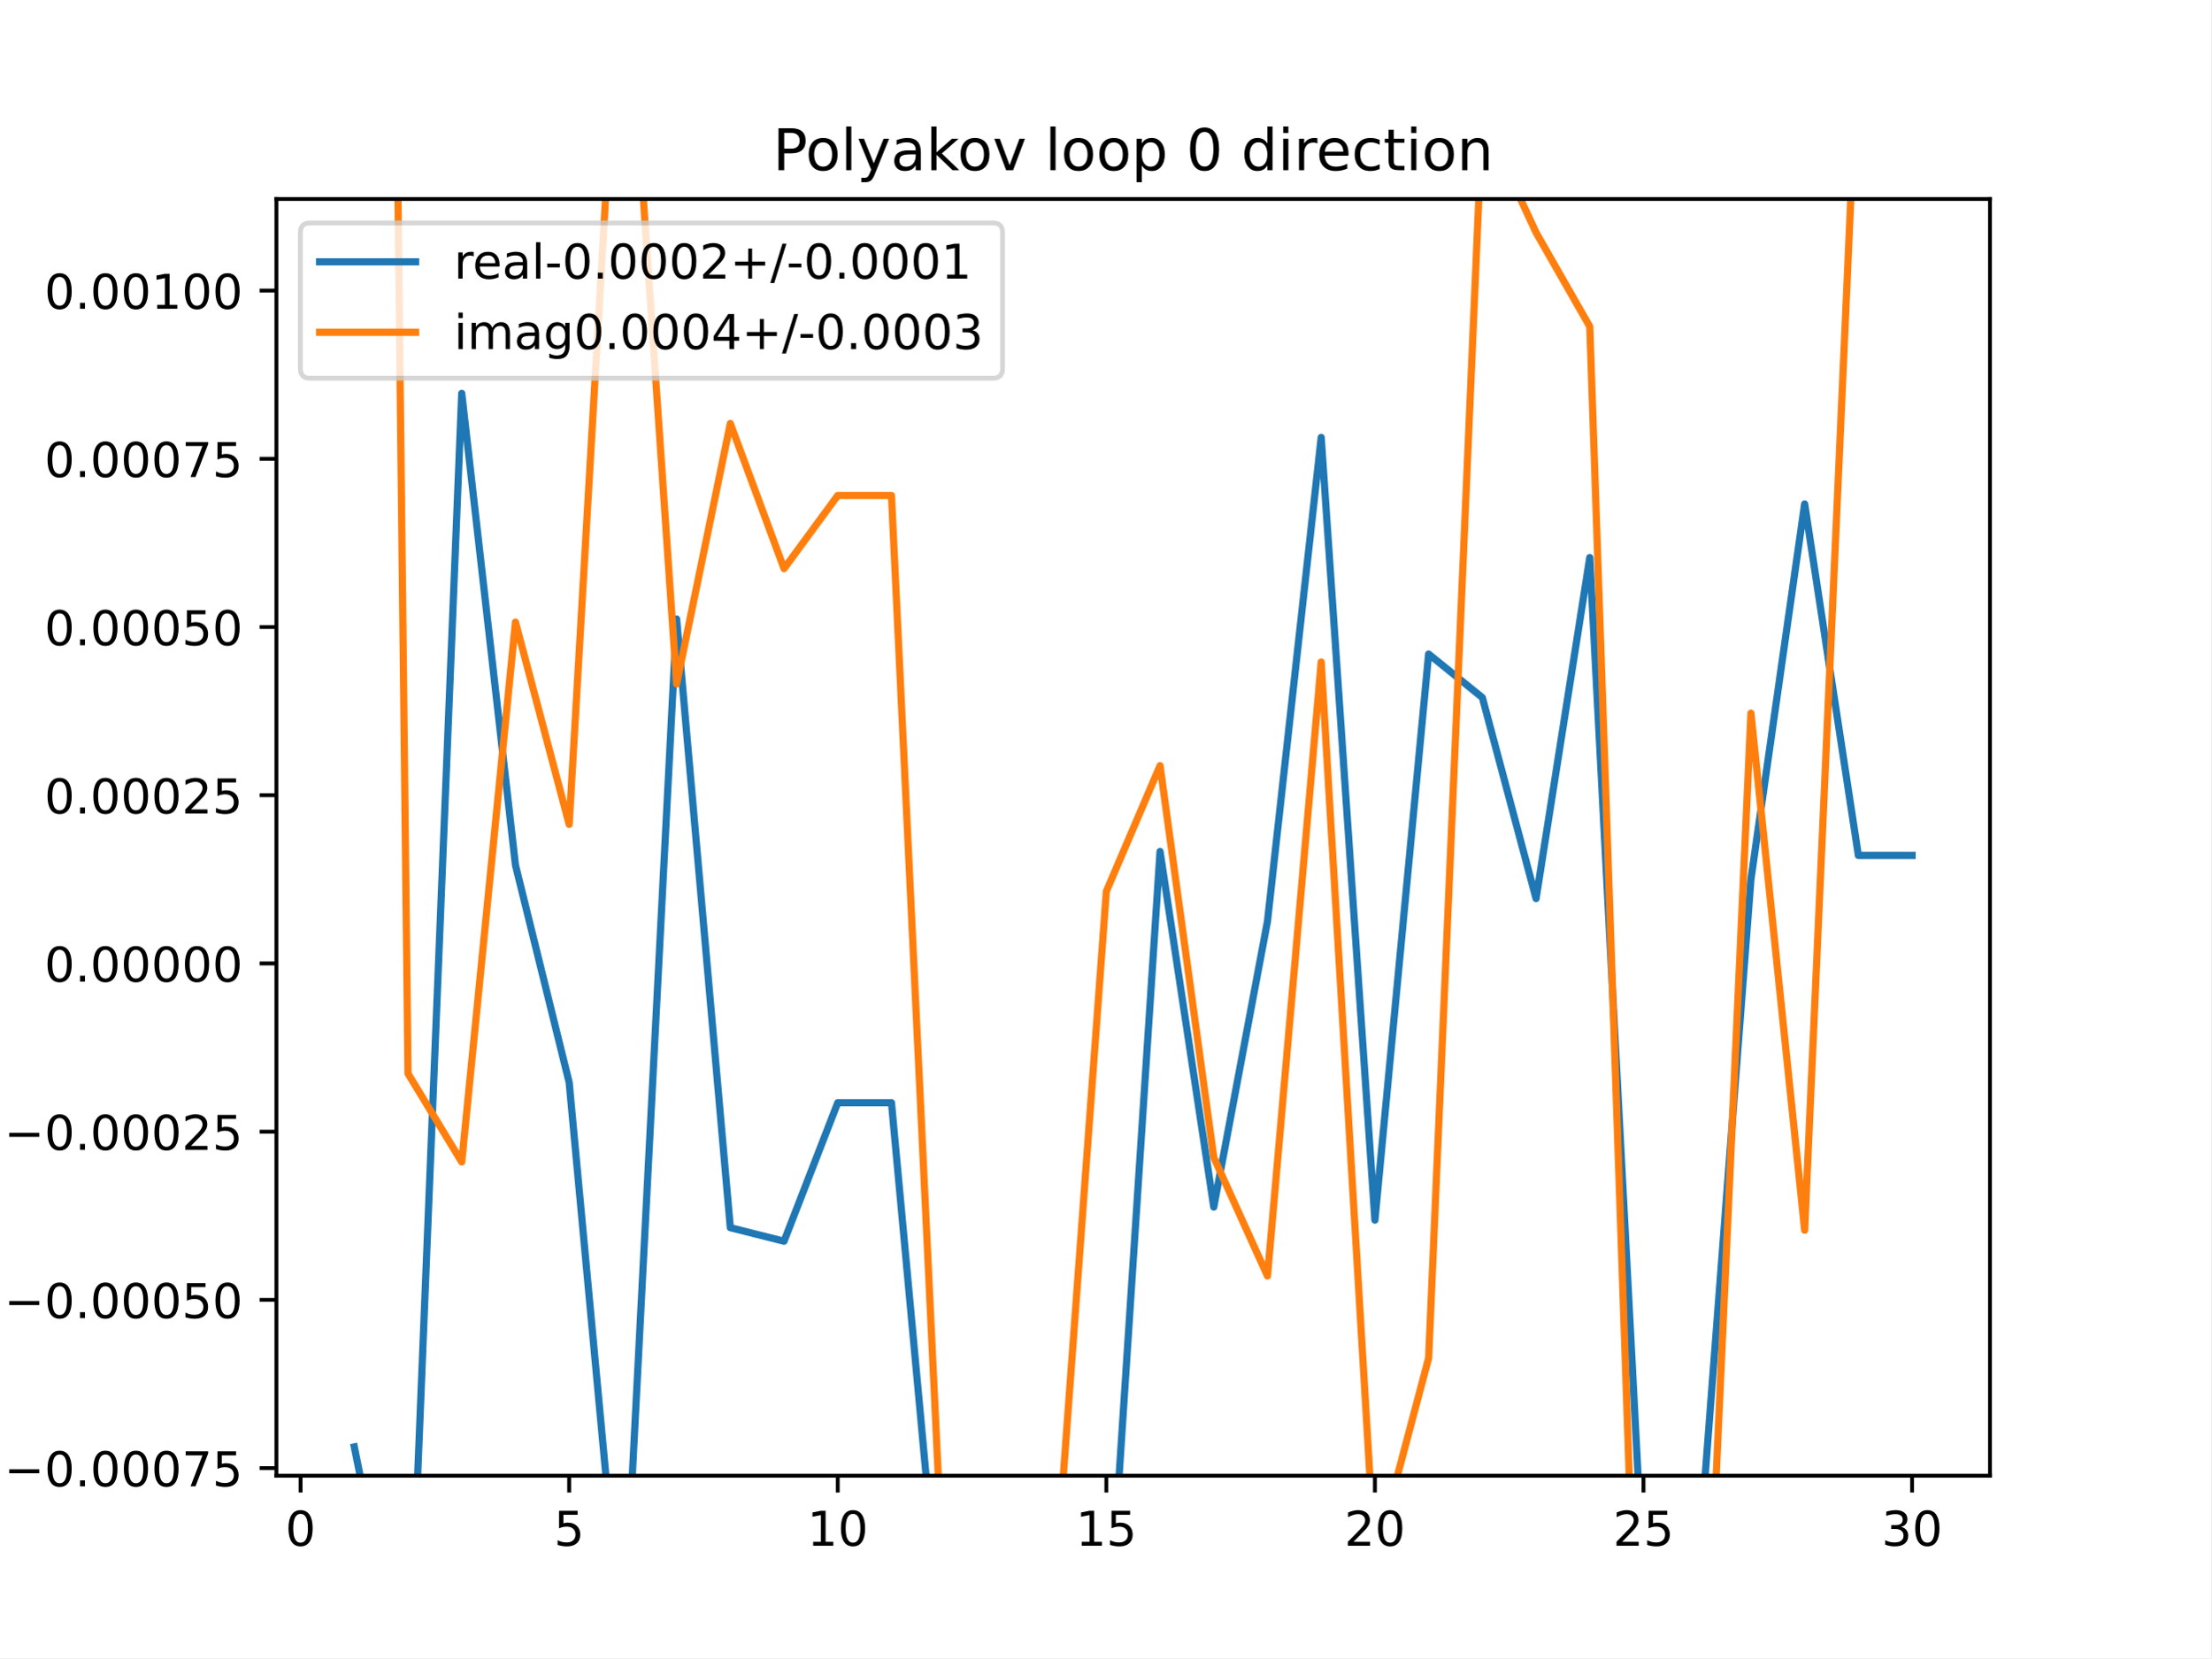
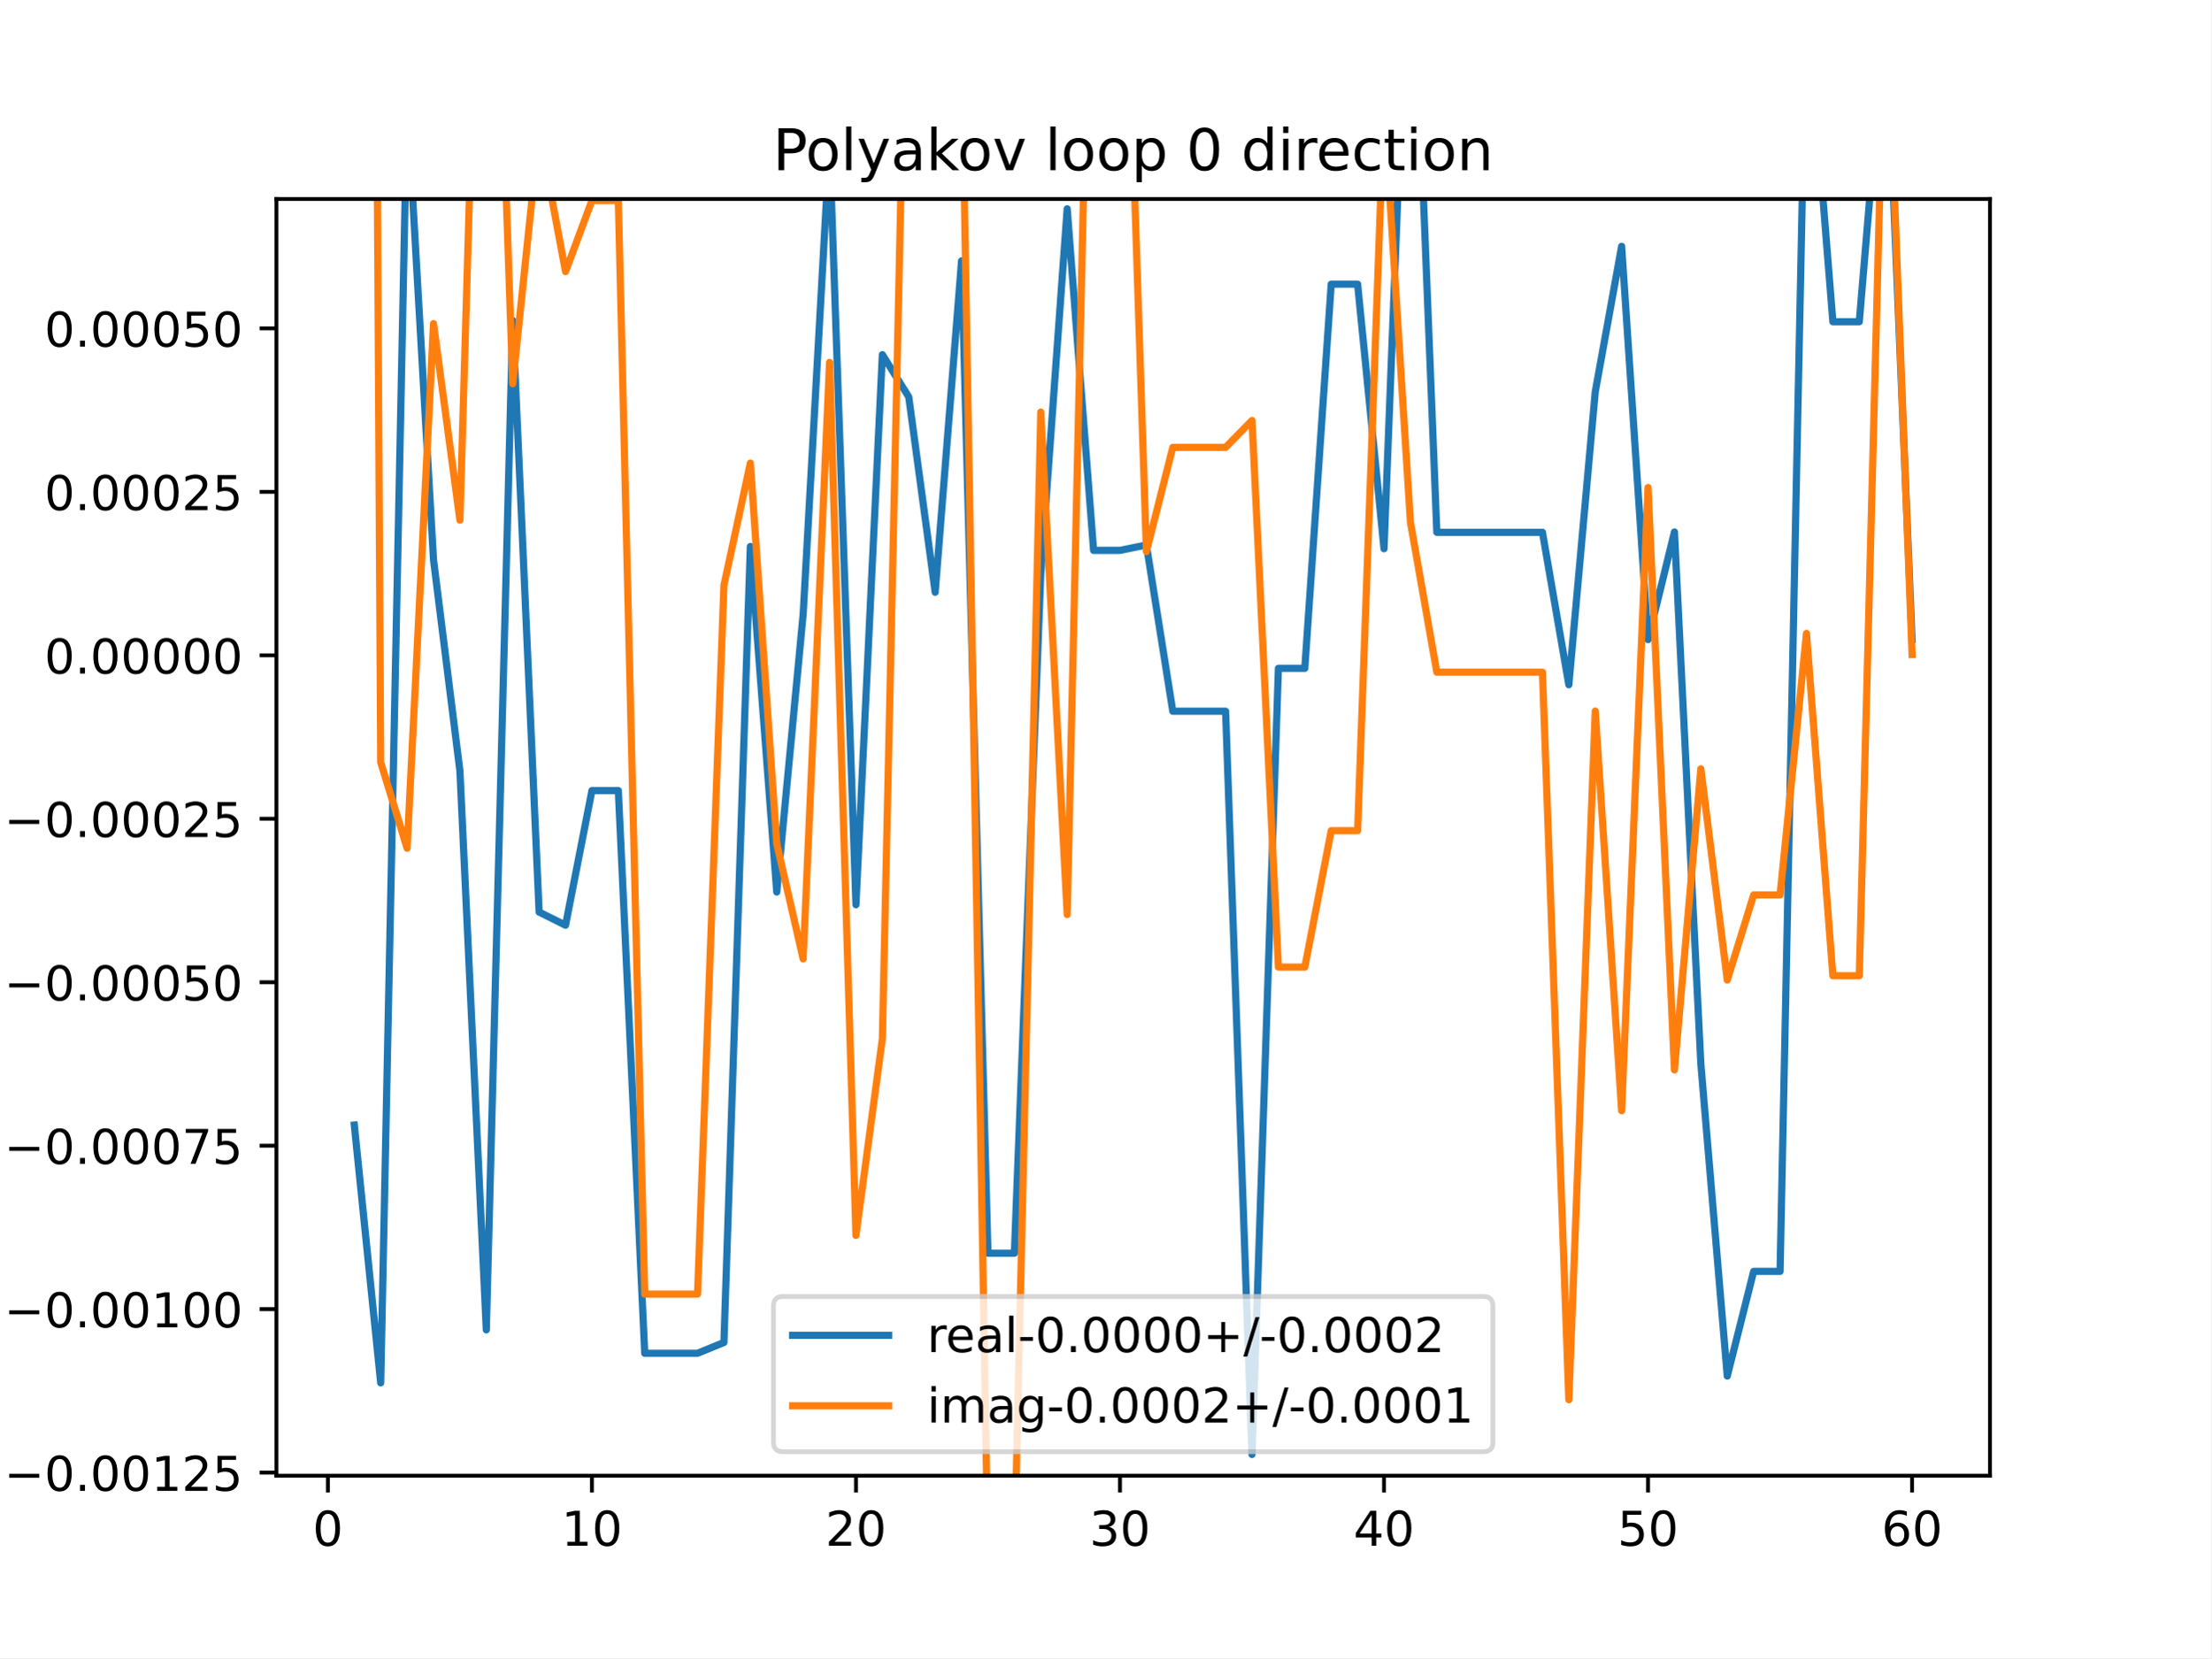
<svg xmlns="http://www.w3.org/2000/svg" xmlns:xlink="http://www.w3.org/1999/xlink" height="345.6pt" version="1.1" viewBox="0 0 460.8 345.6" width="460.8pt">
  <defs>
    <style type="text/css">
*{stroke-linecap:butt;stroke-linejoin:round;}
  </style>
  </defs>
  <g id="figure_1">
    <g id="patch_1">
      <path d="M 0 345.6  L 460.8 345.6  L 460.8 0  L 0 0  z " style="fill:#ffffff;" />
    </g>
    <g id="axes_1">
      <g id="patch_2">
        <path d="M 57.6 307.584  L 414.72 307.584  L 414.72 41.472  L 57.6 41.472  z " style="fill:#ffffff;" />
      </g>
      <g id="matplotlib.axis_1">
        <g id="xtick_1">
          <g id="line2d_1">
            <defs>
-               <path d="M 0 0  L 0 3.5  " id="m470c075eac" style="stroke:#000000;stroke-width:0.8;" />
-             </defs>
-             <g>
-               <use style="stroke:#000000;stroke-width:0.8;" x="62.638" xlink:href="#m470c075eac" y="307.584" />
+               <path d="M 0 0  L 0 3.5  " id="m2dc0224295" style="stroke:#000000;stroke-width:0.8;" />
+             </defs>
+             <g>
+               <use style="stroke:#000000;stroke-width:0.8;" x="68.33" xlink:href="#m2dc0224295" y="307.584" />
            </g>
          </g>
          <g id="text_1">
            <defs>
              <path d="M 31.781 66.406  Q 24.172 66.406 20.328 58.906  Q 16.5 51.422 16.5 36.375  Q 16.5 21.391 20.328 13.891  Q 24.172 6.391 31.781 6.391  Q 39.453 6.391 43.281 13.891  Q 47.125 21.391 47.125 36.375  Q 47.125 51.422 43.281 58.906  Q 39.453 66.406 31.781 66.406  z M 31.781 74.219  Q 44.047 74.219 50.516 64.516  Q 56.984 54.828 56.984 36.375  Q 56.984 17.969 50.516 8.266  Q 44.047 -1.422 31.781 -1.422  Q 19.531 -1.422 13.062 8.266  Q 6.594 17.969 6.594 36.375  Q 6.594 54.828 13.062 64.516  Q 19.531 74.219 31.781 74.219  z " id="DejaVuSans-48" />
            </defs>
-             <g transform="translate(59.45649 322.1824)scale(0.1 -0.1)">
+             <g transform="translate(65.14886 322.1824)scale(0.1 -0.1)">
              <use xlink:href="#DejaVuSans-48" />
            </g>
          </g>
        </g>
        <g id="xtick_2">
          <g id="line2d_2">
            <g>
-               <use style="stroke:#000000;stroke-width:0.8;" x="118.613" xlink:href="#m470c075eac" y="307.584" />
+               <use style="stroke:#000000;stroke-width:0.8;" x="123.356" xlink:href="#m2dc0224295" y="307.584" />
            </g>
          </g>
          <g id="text_2">
            <defs>
-               <path d="M 10.797 72.906  L 49.516 72.906  L 49.516 64.594  L 19.828 64.594  L 19.828 46.734  Q 21.969 47.469 24.109 47.828  Q 26.266 48.188 28.422 48.188  Q 40.625 48.188 47.75 41.5  Q 54.891 34.812 54.891 23.391  Q 54.891 11.625 47.562 5.094  Q 40.234 -1.422 26.906 -1.422  Q 22.312 -1.422 17.547 -0.641  Q 12.797 0.141 7.719 1.703  L 7.719 11.625  Q 12.109 9.234 16.797 8.062  Q 21.484 6.891 26.703 6.891  Q 35.156 6.891 40.078 11.328  Q 45.016 15.766 45.016 23.391  Q 45.016 31 40.078 35.438  Q 35.156 39.891 26.703 39.891  Q 22.75 39.891 18.812 39.016  Q 14.891 38.141 10.797 36.281  z " id="DejaVuSans-53" />
-             </defs>
-             <g transform="translate(115.4314 322.1824)scale(0.1 -0.1)">
-               <use xlink:href="#DejaVuSans-53" />
+               <path d="M 12.406 8.297  L 28.516 8.297  L 28.516 63.922  L 10.984 60.406  L 10.984 69.391  L 28.422 72.906  L 38.281 72.906  L 38.281 8.297  L 54.391 8.297  L 54.391 0  L 12.406 0  z " id="DejaVuSans-49" />
+             </defs>
+             <g transform="translate(116.9938 322.1824)scale(0.1 -0.1)">
+               <use xlink:href="#DejaVuSans-49" />
+               <use x="63.623" xlink:href="#DejaVuSans-48" />
            </g>
          </g>
        </g>
        <g id="xtick_3">
          <g id="line2d_3">
            <g>
-               <use style="stroke:#000000;stroke-width:0.8;" x="174.588" xlink:href="#m470c075eac" y="307.584" />
+               <use style="stroke:#000000;stroke-width:0.8;" x="178.382" xlink:href="#m2dc0224295" y="307.584" />
            </g>
          </g>
          <g id="text_3">
            <defs>
-               <path d="M 12.406 8.297  L 28.516 8.297  L 28.516 63.922  L 10.984 60.406  L 10.984 69.391  L 28.422 72.906  L 38.281 72.906  L 38.281 8.297  L 54.391 8.297  L 54.391 0  L 12.406 0  z " id="DejaVuSans-49" />
-             </defs>
-             <g transform="translate(168.2251 322.1824)scale(0.1 -0.1)">
-               <use xlink:href="#DejaVuSans-49" />
+               <path d="M 19.188 8.297  L 53.609 8.297  L 53.609 0  L 7.328 0  L 7.328 8.297  Q 12.938 14.109 22.625 23.891  Q 32.328 33.688 34.812 36.531  Q 39.547 41.844 41.422 45.531  Q 43.312 49.219 43.312 52.781  Q 43.312 58.594 39.234 62.25  Q 35.156 65.922 28.609 65.922  Q 23.969 65.922 18.812 64.312  Q 13.672 62.703 7.812 59.422  L 7.812 69.391  Q 13.766 71.781 18.938 73  Q 24.125 74.219 28.422 74.219  Q 39.75 74.219 46.484 68.547  Q 53.219 62.891 53.219 53.422  Q 53.219 48.922 51.531 44.891  Q 49.859 40.875 45.406 35.406  Q 44.188 33.984 37.641 27.219  Q 31.109 20.453 19.188 8.297  z " id="DejaVuSans-50" />
+             </defs>
+             <g transform="translate(172.02 322.1824)scale(0.1 -0.1)">
+               <use xlink:href="#DejaVuSans-50" />
              <use x="63.623" xlink:href="#DejaVuSans-48" />
            </g>
          </g>
        </g>
        <g id="xtick_4">
          <g id="line2d_4">
            <g>
-               <use style="stroke:#000000;stroke-width:0.8;" x="230.563" xlink:href="#m470c075eac" y="307.584" />
+               <use style="stroke:#000000;stroke-width:0.8;" x="233.409" xlink:href="#m2dc0224295" y="307.584" />
            </g>
          </g>
          <g id="text_4">
-             <g transform="translate(224.2 322.1824)scale(0.1 -0.1)">
-               <use xlink:href="#DejaVuSans-49" />
-               <use x="63.623" xlink:href="#DejaVuSans-53" />
+             <defs>
+               <path d="M 40.578 39.312  Q 47.656 37.797 51.625 33  Q 55.609 28.219 55.609 21.188  Q 55.609 10.406 48.188 4.484  Q 40.766 -1.422 27.094 -1.422  Q 22.516 -1.422 17.656 -0.516  Q 12.797 0.391 7.625 2.203  L 7.625 11.719  Q 11.719 9.328 16.594 8.109  Q 21.484 6.891 26.812 6.891  Q 36.078 6.891 40.938 10.547  Q 45.797 14.203 45.797 21.188  Q 45.797 27.641 41.281 31.266  Q 36.766 34.906 28.719 34.906  L 20.219 34.906  L 20.219 43.016  L 29.109 43.016  Q 36.375 43.016 40.234 45.922  Q 44.094 48.828 44.094 54.297  Q 44.094 59.906 40.109 62.906  Q 36.141 65.922 28.719 65.922  Q 24.656 65.922 20.016 65.031  Q 15.375 64.156 9.812 62.312  L 9.812 71.094  Q 15.438 72.656 20.344 73.438  Q 25.25 74.219 29.594 74.219  Q 40.828 74.219 47.359 69.109  Q 53.906 64.016 53.906 55.328  Q 53.906 49.266 50.438 45.094  Q 46.969 40.922 40.578 39.312  z " id="DejaVuSans-51" />
+             </defs>
+             <g transform="translate(227.0462 322.1824)scale(0.1 -0.1)">
+               <use xlink:href="#DejaVuSans-51" />
+               <use x="63.623" xlink:href="#DejaVuSans-48" />
            </g>
          </g>
        </g>
        <g id="xtick_5">
          <g id="line2d_5">
            <g>
-               <use style="stroke:#000000;stroke-width:0.8;" x="286.537" xlink:href="#m470c075eac" y="307.584" />
+               <use style="stroke:#000000;stroke-width:0.8;" x="288.435" xlink:href="#m2dc0224295" y="307.584" />
            </g>
          </g>
          <g id="text_5">
            <defs>
-               <path d="M 19.188 8.297  L 53.609 8.297  L 53.609 0  L 7.328 0  L 7.328 8.297  Q 12.938 14.109 22.625 23.891  Q 32.328 33.688 34.812 36.531  Q 39.547 41.844 41.422 45.531  Q 43.312 49.219 43.312 52.781  Q 43.312 58.594 39.234 62.25  Q 35.156 65.922 28.609 65.922  Q 23.969 65.922 18.812 64.312  Q 13.672 62.703 7.812 59.422  L 7.812 69.391  Q 13.766 71.781 18.938 73  Q 24.125 74.219 28.422 74.219  Q 39.75 74.219 46.484 68.547  Q 53.219 62.891 53.219 53.422  Q 53.219 48.922 51.531 44.891  Q 49.859 40.875 45.406 35.406  Q 44.188 33.984 37.641 27.219  Q 31.109 20.453 19.188 8.297  z " id="DejaVuSans-50" />
-             </defs>
-             <g transform="translate(280.1749 322.1824)scale(0.1 -0.1)">
-               <use xlink:href="#DejaVuSans-50" />
+               <path d="M 37.797 64.312  L 12.891 25.391  L 37.797 25.391  z M 35.203 72.906  L 47.609 72.906  L 47.609 25.391  L 58.016 25.391  L 58.016 17.188  L 47.609 17.188  L 47.609 0  L 37.797 0  L 37.797 17.188  L 4.891 17.188  L 4.891 26.703  z " id="DejaVuSans-52" />
+             </defs>
+             <g transform="translate(282.0724 322.1824)scale(0.1 -0.1)">
+               <use xlink:href="#DejaVuSans-52" />
              <use x="63.623" xlink:href="#DejaVuSans-48" />
            </g>
          </g>
        </g>
        <g id="xtick_6">
          <g id="line2d_6">
            <g>
-               <use style="stroke:#000000;stroke-width:0.8;" x="342.512" xlink:href="#m470c075eac" y="307.584" />
+               <use style="stroke:#000000;stroke-width:0.8;" x="343.461" xlink:href="#m2dc0224295" y="307.584" />
            </g>
          </g>
          <g id="text_6">
-             <g transform="translate(336.1499 322.1824)scale(0.1 -0.1)">
-               <use xlink:href="#DejaVuSans-50" />
-               <use x="63.623" xlink:href="#DejaVuSans-53" />
+             <defs>
+               <path d="M 10.797 72.906  L 49.516 72.906  L 49.516 64.594  L 19.828 64.594  L 19.828 46.734  Q 21.969 47.469 24.109 47.828  Q 26.266 48.188 28.422 48.188  Q 40.625 48.188 47.75 41.5  Q 54.891 34.812 54.891 23.391  Q 54.891 11.625 47.562 5.094  Q 40.234 -1.422 26.906 -1.422  Q 22.312 -1.422 17.547 -0.641  Q 12.797 0.141 7.719 1.703  L 7.719 11.625  Q 12.109 9.234 16.797 8.062  Q 21.484 6.891 26.703 6.891  Q 35.156 6.891 40.078 11.328  Q 45.016 15.766 45.016 23.391  Q 45.016 31 40.078 35.438  Q 35.156 39.891 26.703 39.891  Q 22.75 39.891 18.812 39.016  Q 14.891 38.141 10.797 36.281  z " id="DejaVuSans-53" />
+             </defs>
+             <g transform="translate(337.0986 322.1824)scale(0.1 -0.1)">
+               <use xlink:href="#DejaVuSans-53" />
+               <use x="63.623" xlink:href="#DejaVuSans-48" />
            </g>
          </g>
        </g>
        <g id="xtick_7">
          <g id="line2d_7">
            <g>
-               <use style="stroke:#000000;stroke-width:0.8;" x="398.487" xlink:href="#m470c075eac" y="307.584" />
+               <use style="stroke:#000000;stroke-width:0.8;" x="398.487" xlink:href="#m2dc0224295" y="307.584" />
            </g>
          </g>
          <g id="text_7">
            <defs>
-               <path d="M 40.578 39.312  Q 47.656 37.797 51.625 33  Q 55.609 28.219 55.609 21.188  Q 55.609 10.406 48.188 4.484  Q 40.766 -1.422 27.094 -1.422  Q 22.516 -1.422 17.656 -0.516  Q 12.797 0.391 7.625 2.203  L 7.625 11.719  Q 11.719 9.328 16.594 8.109  Q 21.484 6.891 26.812 6.891  Q 36.078 6.891 40.938 10.547  Q 45.797 14.203 45.797 21.188  Q 45.797 27.641 41.281 31.266  Q 36.766 34.906 28.719 34.906  L 20.219 34.906  L 20.219 43.016  L 29.109 43.016  Q 36.375 43.016 40.234 45.922  Q 44.094 48.828 44.094 54.297  Q 44.094 59.906 40.109 62.906  Q 36.141 65.922 28.719 65.922  Q 24.656 65.922 20.016 65.031  Q 15.375 64.156 9.812 62.312  L 9.812 71.094  Q 15.438 72.656 20.344 73.438  Q 25.25 74.219 29.594 74.219  Q 40.828 74.219 47.359 69.109  Q 53.906 64.016 53.906 55.328  Q 53.906 49.266 50.438 45.094  Q 46.969 40.922 40.578 39.312  z " id="DejaVuSans-51" />
+               <path d="M 33.016 40.375  Q 26.375 40.375 22.484 35.828  Q 18.609 31.297 18.609 23.391  Q 18.609 15.531 22.484 10.953  Q 26.375 6.391 33.016 6.391  Q 39.656 6.391 43.531 10.953  Q 47.406 15.531 47.406 23.391  Q 47.406 31.297 43.531 35.828  Q 39.656 40.375 33.016 40.375  z M 52.594 71.297  L 52.594 62.312  Q 48.875 64.062 45.094 64.984  Q 41.312 65.922 37.594 65.922  Q 27.828 65.922 22.672 59.328  Q 17.531 52.734 16.797 39.406  Q 19.672 43.656 24.016 45.922  Q 28.375 48.188 33.594 48.188  Q 44.578 48.188 50.953 41.516  Q 57.328 34.859 57.328 23.391  Q 57.328 12.156 50.688 5.359  Q 44.047 -1.422 33.016 -1.422  Q 20.359 -1.422 13.672 8.266  Q 6.984 17.969 6.984 36.375  Q 6.984 53.656 15.188 63.938  Q 23.391 74.219 37.203 74.219  Q 40.922 74.219 44.703 73.484  Q 48.484 72.75 52.594 71.297  z " id="DejaVuSans-54" />
            </defs>
            <g transform="translate(392.1248 322.1824)scale(0.1 -0.1)">
-               <use xlink:href="#DejaVuSans-51" />
+               <use xlink:href="#DejaVuSans-54" />
              <use x="63.623" xlink:href="#DejaVuSans-48" />
            </g>
          </g>
        </g>
      </g>
      <g id="matplotlib.axis_2">
        <g id="ytick_1">
          <g id="line2d_8">
            <defs>
-               <path d="M 0 0  L -3.5 0  " id="m7d3a387d50" style="stroke:#000000;stroke-width:0.8;" />
-             </defs>
-             <g>
-               <use style="stroke:#000000;stroke-width:0.8;" x="57.6" xlink:href="#m7d3a387d50" y="305.999" />
+               <path d="M 0 0  L -3.5 0  " id="m55932ef07a" style="stroke:#000000;stroke-width:0.8;" />
+             </defs>
+             <g>
+               <use style="stroke:#000000;stroke-width:0.8;" x="57.6" xlink:href="#m55932ef07a" y="306.938" />
            </g>
          </g>
          <g id="text_8">
            <defs>
              <path d="M 10.594 35.5  L 73.188 35.5  L 73.188 27.203  L 10.594 27.203  z " id="DejaVuSans-8722" />
              <path d="M 10.688 12.406  L 21 12.406  L 21 0  L 10.688 0  z " id="DejaVuSans-46" />
+             </defs>
+             <g transform="translate(0.867188 310.7376)scale(0.1 -0.1)">
+               <use xlink:href="#DejaVuSans-8722" />
+               <use x="83.789" xlink:href="#DejaVuSans-48" />
+               <use x="147.412" xlink:href="#DejaVuSans-46" />
+               <use x="179.199" xlink:href="#DejaVuSans-48" />
+               <use x="242.822" xlink:href="#DejaVuSans-48" />
+               <use x="306.445" xlink:href="#DejaVuSans-49" />
+               <use x="370.068" xlink:href="#DejaVuSans-50" />
+               <use x="433.691" xlink:href="#DejaVuSans-53" />
+             </g>
+           </g>
+         </g>
+         <g id="ytick_2">
+           <g id="line2d_9">
+             <g>
+               <use style="stroke:#000000;stroke-width:0.8;" x="57.6" xlink:href="#m55932ef07a" y="272.867" />
+             </g>
+           </g>
+           <g id="text_9">
+             <g transform="translate(0.867188 276.6665)scale(0.1 -0.1)">
+               <use xlink:href="#DejaVuSans-8722" />
+               <use x="83.789" xlink:href="#DejaVuSans-48" />
+               <use x="147.412" xlink:href="#DejaVuSans-46" />
+               <use x="179.199" xlink:href="#DejaVuSans-48" />
+               <use x="242.822" xlink:href="#DejaVuSans-48" />
+               <use x="306.445" xlink:href="#DejaVuSans-49" />
+               <use x="370.068" xlink:href="#DejaVuSans-48" />
+               <use x="433.691" xlink:href="#DejaVuSans-48" />
+             </g>
+           </g>
+         </g>
+         <g id="ytick_3">
+           <g id="line2d_10">
+             <g>
+               <use style="stroke:#000000;stroke-width:0.8;" x="57.6" xlink:href="#m55932ef07a" y="238.796" />
+             </g>
+           </g>
+           <g id="text_10">
+             <defs>
              <path d="M 8.203 72.906  L 55.078 72.906  L 55.078 68.703  L 28.609 0  L 18.312 0  L 43.219 64.594  L 8.203 64.594  z " id="DejaVuSans-55" />
            </defs>
-             <g transform="translate(0.867188 309.7984)scale(0.1 -0.1)">
+             <g transform="translate(0.867188 242.5953)scale(0.1 -0.1)">
              <use xlink:href="#DejaVuSans-8722" />
              <use x="83.789" xlink:href="#DejaVuSans-48" />
              <use x="147.412" xlink:href="#DejaVuSans-46" />
              <use x="179.199" xlink:href="#DejaVuSans-48" />
              <use x="242.822" xlink:href="#DejaVuSans-48" />
              <use x="306.445" xlink:href="#DejaVuSans-48" />
              <use x="370.068" xlink:href="#DejaVuSans-55" />
              <use x="433.691" xlink:href="#DejaVuSans-53" />
            </g>
          </g>
        </g>
-         <g id="ytick_2">
-           <g id="line2d_9">
-             <g>
-               <use style="stroke:#000000;stroke-width:0.8;" x="57.6" xlink:href="#m7d3a387d50" y="270.936" />
-             </g>
-           </g>
-           <g id="text_9">
-             <g transform="translate(0.867188 274.7353)scale(0.1 -0.1)">
+         <g id="ytick_4">
+           <g id="line2d_11">
+             <g>
+               <use style="stroke:#000000;stroke-width:0.8;" x="57.6" xlink:href="#m55932ef07a" y="204.725" />
+             </g>
+           </g>
+           <g id="text_11">
+             <g transform="translate(0.867188 208.5242)scale(0.1 -0.1)">
              <use xlink:href="#DejaVuSans-8722" />
              <use x="83.789" xlink:href="#DejaVuSans-48" />
              <use x="147.412" xlink:href="#DejaVuSans-46" />
              <use x="179.199" xlink:href="#DejaVuSans-48" />
              <use x="242.822" xlink:href="#DejaVuSans-48" />
              <use x="306.445" xlink:href="#DejaVuSans-48" />
              <use x="370.068" xlink:href="#DejaVuSans-53" />
              <use x="433.691" xlink:href="#DejaVuSans-48" />
            </g>
          </g>
        </g>
-         <g id="ytick_3">
-           <g id="line2d_10">
-             <g>
-               <use style="stroke:#000000;stroke-width:0.8;" x="57.6" xlink:href="#m7d3a387d50" y="235.873" />
-             </g>
-           </g>
-           <g id="text_10">
-             <g transform="translate(0.867188 239.6723)scale(0.1 -0.1)">
+         <g id="ytick_5">
+           <g id="line2d_12">
+             <g>
+               <use style="stroke:#000000;stroke-width:0.8;" x="57.6" xlink:href="#m55932ef07a" y="170.654" />
+             </g>
+           </g>
+           <g id="text_12">
+             <g transform="translate(0.867188 174.4531)scale(0.1 -0.1)">
              <use xlink:href="#DejaVuSans-8722" />
              <use x="83.789" xlink:href="#DejaVuSans-48" />
              <use x="147.412" xlink:href="#DejaVuSans-46" />
              <use x="179.199" xlink:href="#DejaVuSans-48" />
              <use x="242.822" xlink:href="#DejaVuSans-48" />
              <use x="306.445" xlink:href="#DejaVuSans-48" />
              <use x="370.068" xlink:href="#DejaVuSans-50" />
              <use x="433.691" xlink:href="#DejaVuSans-53" />
            </g>
          </g>
        </g>
-         <g id="ytick_4">
-           <g id="line2d_11">
-             <g>
-               <use style="stroke:#000000;stroke-width:0.8;" x="57.6" xlink:href="#m7d3a387d50" y="200.81" />
-             </g>
-           </g>
-           <g id="text_11">
-             <g transform="translate(9.246875 204.6093)scale(0.1 -0.1)">
+         <g id="ytick_6">
+           <g id="line2d_13">
+             <g>
+               <use style="stroke:#000000;stroke-width:0.8;" x="57.6" xlink:href="#m55932ef07a" y="136.583" />
+             </g>
+           </g>
+           <g id="text_13">
+             <g transform="translate(9.246875 140.3819)scale(0.1 -0.1)">
              <use xlink:href="#DejaVuSans-48" />
              <use x="63.623" xlink:href="#DejaVuSans-46" />
              <use x="95.41" xlink:href="#DejaVuSans-48" />
              <use x="159.033" xlink:href="#DejaVuSans-48" />
              <use x="222.656" xlink:href="#DejaVuSans-48" />
              <use x="286.279" xlink:href="#DejaVuSans-48" />
              <use x="349.902" xlink:href="#DejaVuSans-48" />
            </g>
          </g>
        </g>
-         <g id="ytick_5">
-           <g id="line2d_12">
-             <g>
-               <use style="stroke:#000000;stroke-width:0.8;" x="57.6" xlink:href="#m7d3a387d50" y="165.747" />
-             </g>
-           </g>
-           <g id="text_12">
-             <g transform="translate(9.246875 169.5462)scale(0.1 -0.1)">
+         <g id="ytick_7">
+           <g id="line2d_14">
+             <g>
+               <use style="stroke:#000000;stroke-width:0.8;" x="57.6" xlink:href="#m55932ef07a" y="102.512" />
+             </g>
+           </g>
+           <g id="text_14">
+             <g transform="translate(9.246875 106.3108)scale(0.1 -0.1)">
              <use xlink:href="#DejaVuSans-48" />
              <use x="63.623" xlink:href="#DejaVuSans-46" />
              <use x="95.41" xlink:href="#DejaVuSans-48" />
              <use x="159.033" xlink:href="#DejaVuSans-48" />
              <use x="222.656" xlink:href="#DejaVuSans-48" />
              <use x="286.279" xlink:href="#DejaVuSans-50" />
              <use x="349.902" xlink:href="#DejaVuSans-53" />
            </g>
          </g>
        </g>
-         <g id="ytick_6">
-           <g id="line2d_13">
-             <g>
-               <use style="stroke:#000000;stroke-width:0.8;" x="57.6" xlink:href="#m7d3a387d50" y="130.684" />
-             </g>
-           </g>
-           <g id="text_13">
-             <g transform="translate(9.246875 134.4832)scale(0.1 -0.1)">
+         <g id="ytick_8">
+           <g id="line2d_15">
+             <g>
+               <use style="stroke:#000000;stroke-width:0.8;" x="57.6" xlink:href="#m55932ef07a" y="68.44" />
+             </g>
+           </g>
+           <g id="text_15">
+             <g transform="translate(9.246875 72.23966)scale(0.1 -0.1)">
              <use xlink:href="#DejaVuSans-48" />
              <use x="63.623" xlink:href="#DejaVuSans-46" />
              <use x="95.41" xlink:href="#DejaVuSans-48" />
              <use x="159.033" xlink:href="#DejaVuSans-48" />
              <use x="222.656" xlink:href="#DejaVuSans-48" />
              <use x="286.279" xlink:href="#DejaVuSans-53" />
              <use x="349.902" xlink:href="#DejaVuSans-48" />
            </g>
          </g>
        </g>
-         <g id="ytick_7">
-           <g id="line2d_14">
-             <g>
-               <use style="stroke:#000000;stroke-width:0.8;" x="57.6" xlink:href="#m7d3a387d50" y="95.621" />
-             </g>
-           </g>
-           <g id="text_14">
-             <g transform="translate(9.246875 99.42014)scale(0.1 -0.1)">
-               <use xlink:href="#DejaVuSans-48" />
-               <use x="63.623" xlink:href="#DejaVuSans-46" />
-               <use x="95.41" xlink:href="#DejaVuSans-48" />
-               <use x="159.033" xlink:href="#DejaVuSans-48" />
-               <use x="222.656" xlink:href="#DejaVuSans-48" />
-               <use x="286.279" xlink:href="#DejaVuSans-55" />
-               <use x="349.902" xlink:href="#DejaVuSans-53" />
-             </g>
-           </g>
-         </g>
-         <g id="ytick_8">
-           <g id="line2d_15">
-             <g>
-               <use style="stroke:#000000;stroke-width:0.8;" x="57.6" xlink:href="#m7d3a387d50" y="60.558" />
-             </g>
-           </g>
-           <g id="text_15">
-             <g transform="translate(9.246875 64.3571)scale(0.1 -0.1)">
-               <use xlink:href="#DejaVuSans-48" />
-               <use x="63.623" xlink:href="#DejaVuSans-46" />
-               <use x="95.41" xlink:href="#DejaVuSans-48" />
-               <use x="159.033" xlink:href="#DejaVuSans-48" />
-               <use x="222.656" xlink:href="#DejaVuSans-49" />
-               <use x="286.279" xlink:href="#DejaVuSans-48" />
-               <use x="349.902" xlink:href="#DejaVuSans-48" />
-             </g>
-           </g>
-         </g>
      </g>
      <g id="line2d_16">
-         <path clip-path="url(#p13f65a22e8)" d="M 73.833 301.579  L 82.947 346.6  M 85.446 346.6  L 96.223 81.986  L 107.418 180.311  L 118.613 225.622  L 129.808 345.507  L 141.003 129.012  L 152.198 255.888  L 163.393 258.71  L 174.588 229.835  L 185.783 229.835  L 196.613 346.6  M 230.668 346.6  L 241.757 177.473  L 252.952 251.588  L 264.147 192.017  L 275.342 91.167  L 286.537 254.317  L 297.732 136.322  L 308.927 145.396  L 320.122 187.289  L 331.317 116.199  L 342.512 329.07  L 353.707 329.07  L 364.902 183.3  L 376.097 105.038  L 387.292 178.305  L 398.487 178.305  " style="fill:none;stroke:#1f77b4;stroke-linecap:square;stroke-width:1.5;" />
+         <path clip-path="url(#pe2660aac0c)" d="M 73.833 234.501  L 79.335 288.237  L 84.838 21.12  L 90.341 116.664  L 95.843 160.693  L 101.346 277.187  L 106.848 66.815  L 112.351 190.103  L 117.854 192.845  L 123.356 164.786  L 128.859 164.786  L 134.362 282.068  L 139.864 282.068  L 145.367 282.068  L 150.869 279.812  L 156.372 113.906  L 161.875 185.924  L 167.377 128.039  L 172.88 30.042  L 178.382 188.576  L 183.885 73.919  L 189.388 82.736  L 194.89 123.444  L 200.393 54.366  L 205.896 261.214  L 211.398 261.214  L 216.901 119.568  L 222.403 43.52  L 227.906 114.714  L 233.409 114.714  L 238.911 113.591  L 244.414 148.245  L 249.917 148.245  L 255.419 148.245  L 260.922 303.158  L 266.424 139.299  L 271.927 139.299  L 277.43 59.23  L 282.932 59.23  L 288.435 114.373  L 292.944 -1  M 294.956 -1  L 299.44 110.943  L 304.943 110.943  L 310.445 110.943  L 315.948 110.943  L 321.451 110.943  L 326.953 142.721  L 332.456 81.675  L 337.958 51.342  L 343.461 133.314  L 348.964 110.874  L 354.466 221.768  L 359.969 286.817  L 365.472 264.994  L 370.974 264.994  L 376.472 -1  M 376.497 -1  L 381.979 67.053  L 387.482 67.053  L 392.985 1.961  L 398.487 133.265  " style="fill:none;stroke:#1f77b4;stroke-linecap:square;stroke-width:1.5;" />
      </g>
      <g id="line2d_17">
-         <path clip-path="url(#p13f65a22e8)" d="M 82.46 -1  L 85.028 223.765  L 96.223 242.193  L 107.418 129.668  L 118.613 171.828  L 128.653 -1  M 131.169 -1  L 141.003 142.556  L 152.198 88.266  L 163.393 118.518  L 174.588 103.263  L 185.783 103.263  L 196.978 337.836  L 208.173 337.836  L 219.368 337.836  L 230.563 185.784  L 241.757 159.582  L 252.952 241.224  L 264.147 265.95  L 275.342 137.983  L 286.537 325.251  L 297.732 283.055  L 308.927 24.301  L 320.122 48.47  L 331.317 68.068  L 340.874 346.6  M 355.883 346.6  L 364.902 148.639  L 376.097 256.421  L 387.292 6.089  L 398.487 6.089  " style="fill:none;stroke:#ff7f0e;stroke-linecap:square;stroke-width:1.5;" />
+         <path clip-path="url(#pe2660aac0c)" d="M 78.411 -1  L 79.335 158.888  L 84.838 176.795  L 90.341 67.453  L 95.843 108.421  L 99.059 -1  M 104.043 -1  L 106.848 79.976  L 112.351 27.222  L 117.854 56.618  L 123.356 41.795  L 128.859 41.795  L 134.362 269.732  L 139.864 269.732  L 145.367 269.732  L 150.869 121.982  L 156.372 96.521  L 161.875 175.853  L 167.377 199.88  L 172.88 75.533  L 178.382 257.503  L 183.885 216.501  L 188.645 -1  M 197.909 -1  L 200.393 7.596  L 205.896 324.648  L 211.398 324.648  L 216.901 85.887  L 222.403 190.62  L 226.738 -1  M 235.104 -1  L 238.911 114.966  L 244.414 93.244  L 249.917 93.244  L 255.419 93.244  L 260.922 87.635  L 266.424 201.578  L 271.927 201.578  L 277.43 173.139  L 282.932 173.139  L 288.435 21.974  L 293.938 108.827  L 299.44 140.11  L 304.943 140.11  L 310.445 140.11  L 315.948 140.11  L 321.451 140.11  L 326.953 291.751  L 332.456 148.21  L 337.958 231.504  L 343.461 101.609  L 348.964 223.006  L 354.466 160.243  L 359.969 204.278  L 365.472 186.535  L 370.974 186.535  L 376.477 132.02  L 381.979 203.377  L 387.482 203.377  L 392.829 -1  M 393.213 -1  L 398.487 136.421  " style="fill:none;stroke:#ff7f0e;stroke-linecap:square;stroke-width:1.5;" />
      </g>
      <g id="patch_3">
        <path d="M 57.6 307.584  L 57.6 41.472  " style="fill:none;stroke:#000000;stroke-linecap:square;stroke-linejoin:miter;stroke-width:0.8;" />
      </g>
      <g id="patch_4">
        <path d="M 414.72 307.584  L 414.72 41.472  " style="fill:none;stroke:#000000;stroke-linecap:square;stroke-linejoin:miter;stroke-width:0.8;" />
      </g>
      <g id="patch_5">
        <path d="M 57.6 307.584  L 414.72 307.584  " style="fill:none;stroke:#000000;stroke-linecap:square;stroke-linejoin:miter;stroke-width:0.8;" />
      </g>
      <g id="patch_6">
        <path d="M 57.6 41.472  L 414.72 41.472  " style="fill:none;stroke:#000000;stroke-linecap:square;stroke-linejoin:miter;stroke-width:0.8;" />
      </g>
      <g id="text_16">
        <defs>
          <path d="M 19.672 64.797  L 19.672 37.406  L 32.078 37.406  Q 38.969 37.406 42.719 40.969  Q 46.484 44.531 46.484 51.125  Q 46.484 57.672 42.719 61.234  Q 38.969 64.797 32.078 64.797  z M 9.812 72.906  L 32.078 72.906  Q 44.344 72.906 50.609 67.359  Q 56.891 61.812 56.891 51.125  Q 56.891 40.328 50.609 34.812  Q 44.344 29.297 32.078 29.297  L 19.672 29.297  L 19.672 0  L 9.812 0  z " id="DejaVuSans-80" />
          <path d="M 30.609 48.391  Q 23.391 48.391 19.188 42.75  Q 14.984 37.109 14.984 27.297  Q 14.984 17.484 19.156 11.844  Q 23.344 6.203 30.609 6.203  Q 37.797 6.203 41.984 11.859  Q 46.188 17.531 46.188 27.297  Q 46.188 37.016 41.984 42.703  Q 37.797 48.391 30.609 48.391  z M 30.609 56  Q 42.328 56 49.016 48.375  Q 55.719 40.766 55.719 27.297  Q 55.719 13.875 49.016 6.219  Q 42.328 -1.422 30.609 -1.422  Q 18.844 -1.422 12.172 6.219  Q 5.516 13.875 5.516 27.297  Q 5.516 40.766 12.172 48.375  Q 18.844 56 30.609 56  z " id="DejaVuSans-111" />
          <path d="M 9.422 75.984  L 18.406 75.984  L 18.406 0  L 9.422 0  z " id="DejaVuSans-108" />
          <path d="M 32.172 -5.078  Q 28.375 -14.844 24.75 -17.812  Q 21.141 -20.797 15.094 -20.797  L 7.906 -20.797  L 7.906 -13.281  L 13.188 -13.281  Q 16.891 -13.281 18.938 -11.516  Q 21 -9.766 23.484 -3.219  L 25.094 0.875  L 2.984 54.688  L 12.5 54.688  L 29.594 11.922  L 46.688 54.688  L 56.203 54.688  z " id="DejaVuSans-121" />
          <path d="M 34.281 27.484  Q 23.391 27.484 19.188 25  Q 14.984 22.516 14.984 16.5  Q 14.984 11.719 18.141 8.906  Q 21.297 6.109 26.703 6.109  Q 34.188 6.109 38.703 11.406  Q 43.219 16.703 43.219 25.484  L 43.219 27.484  z M 52.203 31.203  L 52.203 0  L 43.219 0  L 43.219 8.297  Q 40.141 3.328 35.547 0.953  Q 30.953 -1.422 24.312 -1.422  Q 15.922 -1.422 10.953 3.297  Q 6 8.016 6 15.922  Q 6 25.141 12.172 29.828  Q 18.359 34.516 30.609 34.516  L 43.219 34.516  L 43.219 35.406  Q 43.219 41.609 39.141 45  Q 35.062 48.391 27.688 48.391  Q 23 48.391 18.547 47.266  Q 14.109 46.141 10.016 43.891  L 10.016 52.203  Q 14.938 54.109 19.578 55.047  Q 24.219 56 28.609 56  Q 40.484 56 46.344 49.844  Q 52.203 43.703 52.203 31.203  z " id="DejaVuSans-97" />
          <path d="M 9.078 75.984  L 18.109 75.984  L 18.109 31.109  L 44.922 54.688  L 56.391 54.688  L 27.391 29.109  L 57.625 0  L 45.906 0  L 18.109 26.703  L 18.109 0  L 9.078 0  z " id="DejaVuSans-107" />
          <path d="M 2.984 54.688  L 12.5 54.688  L 29.594 8.797  L 46.688 54.688  L 56.203 54.688  L 35.688 0  L 23.484 0  z " id="DejaVuSans-118" />
          <path id="DejaVuSans-32" />
          <path d="M 18.109 8.203  L 18.109 -20.797  L 9.078 -20.797  L 9.078 54.688  L 18.109 54.688  L 18.109 46.391  Q 20.953 51.266 25.266 53.625  Q 29.594 56 35.594 56  Q 45.562 56 51.781 48.094  Q 58.016 40.188 58.016 27.297  Q 58.016 14.406 51.781 6.484  Q 45.562 -1.422 35.594 -1.422  Q 29.594 -1.422 25.266 0.953  Q 20.953 3.328 18.109 8.203  z M 48.688 27.297  Q 48.688 37.203 44.609 42.844  Q 40.531 48.484 33.406 48.484  Q 26.266 48.484 22.188 42.844  Q 18.109 37.203 18.109 27.297  Q 18.109 17.391 22.188 11.75  Q 26.266 6.109 33.406 6.109  Q 40.531 6.109 44.609 11.75  Q 48.688 17.391 48.688 27.297  z " id="DejaVuSans-112" />
          <path d="M 45.406 46.391  L 45.406 75.984  L 54.391 75.984  L 54.391 0  L 45.406 0  L 45.406 8.203  Q 42.578 3.328 38.25 0.953  Q 33.938 -1.422 27.875 -1.422  Q 17.969 -1.422 11.734 6.484  Q 5.516 14.406 5.516 27.297  Q 5.516 40.188 11.734 48.094  Q 17.969 56 27.875 56  Q 33.938 56 38.25 53.625  Q 42.578 51.266 45.406 46.391  z M 14.797 27.297  Q 14.797 17.391 18.875 11.75  Q 22.953 6.109 30.078 6.109  Q 37.203 6.109 41.297 11.75  Q 45.406 17.391 45.406 27.297  Q 45.406 37.203 41.297 42.844  Q 37.203 48.484 30.078 48.484  Q 22.953 48.484 18.875 42.844  Q 14.797 37.203 14.797 27.297  z " id="DejaVuSans-100" />
          <path d="M 9.422 54.688  L 18.406 54.688  L 18.406 0  L 9.422 0  z M 9.422 75.984  L 18.406 75.984  L 18.406 64.594  L 9.422 64.594  z " id="DejaVuSans-105" />
          <path d="M 41.109 46.297  Q 39.594 47.172 37.812 47.578  Q 36.031 48 33.891 48  Q 26.266 48 22.188 43.047  Q 18.109 38.094 18.109 28.812  L 18.109 0  L 9.078 0  L 9.078 54.688  L 18.109 54.688  L 18.109 46.188  Q 20.953 51.172 25.484 53.578  Q 30.031 56 36.531 56  Q 37.453 56 38.578 55.875  Q 39.703 55.766 41.062 55.516  z " id="DejaVuSans-114" />
          <path d="M 56.203 29.594  L 56.203 25.203  L 14.891 25.203  Q 15.484 15.922 20.484 11.062  Q 25.484 6.203 34.422 6.203  Q 39.594 6.203 44.453 7.469  Q 49.312 8.734 54.109 11.281  L 54.109 2.781  Q 49.266 0.734 44.188 -0.344  Q 39.109 -1.422 33.891 -1.422  Q 20.797 -1.422 13.156 6.188  Q 5.516 13.812 5.516 26.812  Q 5.516 40.234 12.766 48.109  Q 20.016 56 32.328 56  Q 43.359 56 49.781 48.891  Q 56.203 41.797 56.203 29.594  z M 47.219 32.234  Q 47.125 39.594 43.094 43.984  Q 39.062 48.391 32.422 48.391  Q 24.906 48.391 20.391 44.141  Q 15.875 39.891 15.188 32.172  z " id="DejaVuSans-101" />
          <path d="M 48.781 52.594  L 48.781 44.188  Q 44.969 46.297 41.141 47.344  Q 37.312 48.391 33.406 48.391  Q 24.656 48.391 19.812 42.844  Q 14.984 37.312 14.984 27.297  Q 14.984 17.281 19.812 11.734  Q 24.656 6.203 33.406 6.203  Q 37.312 6.203 41.141 7.25  Q 44.969 8.297 48.781 10.406  L 48.781 2.094  Q 45.016 0.344 40.984 -0.531  Q 36.969 -1.422 32.422 -1.422  Q 20.062 -1.422 12.781 6.344  Q 5.516 14.109 5.516 27.297  Q 5.516 40.672 12.859 48.328  Q 20.219 56 33.016 56  Q 37.156 56 41.109 55.141  Q 45.062 54.297 48.781 52.594  z " id="DejaVuSans-99" />
          <path d="M 18.312 70.219  L 18.312 54.688  L 36.812 54.688  L 36.812 47.703  L 18.312 47.703  L 18.312 18.016  Q 18.312 11.328 20.141 9.422  Q 21.969 7.516 27.594 7.516  L 36.812 7.516  L 36.812 0  L 27.594 0  Q 17.188 0 13.234 3.875  Q 9.281 7.766 9.281 18.016  L 9.281 47.703  L 2.688 47.703  L 2.688 54.688  L 9.281 54.688  L 9.281 70.219  z " id="DejaVuSans-116" />
          <path d="M 54.891 33.016  L 54.891 0  L 45.906 0  L 45.906 32.719  Q 45.906 40.484 42.875 44.328  Q 39.844 48.188 33.797 48.188  Q 26.516 48.188 22.312 43.547  Q 18.109 38.922 18.109 30.906  L 18.109 0  L 9.078 0  L 9.078 54.688  L 18.109 54.688  L 18.109 46.188  Q 21.344 51.125 25.703 53.562  Q 30.078 56 35.797 56  Q 45.219 56 50.047 50.172  Q 54.891 44.344 54.891 33.016  z " id="DejaVuSans-110" />
        </defs>
        <g transform="translate(161.0662 35.472)scale(0.12 -0.12)">
          <use xlink:href="#DejaVuSans-80" />
          <use x="56.678" xlink:href="#DejaVuSans-111" />
          <use x="117.859" xlink:href="#DejaVuSans-108" />
          <use x="145.643" xlink:href="#DejaVuSans-121" />
          <use x="204.822" xlink:href="#DejaVuSans-97" />
          <use x="266.102" xlink:href="#DejaVuSans-107" />
          <use x="320.387" xlink:href="#DejaVuSans-111" />
          <use x="381.568" xlink:href="#DejaVuSans-118" />
          <use x="440.748" xlink:href="#DejaVuSans-32" />
          <use x="472.535" xlink:href="#DejaVuSans-108" />
          <use x="500.318" xlink:href="#DejaVuSans-111" />
          <use x="561.5" xlink:href="#DejaVuSans-111" />
          <use x="622.682" xlink:href="#DejaVuSans-112" />
          <use x="686.158" xlink:href="#DejaVuSans-32" />
          <use x="717.945" xlink:href="#DejaVuSans-48" />
          <use x="781.568" xlink:href="#DejaVuSans-32" />
          <use x="813.355" xlink:href="#DejaVuSans-100" />
          <use x="876.832" xlink:href="#DejaVuSans-105" />
          <use x="904.615" xlink:href="#DejaVuSans-114" />
          <use x="943.479" xlink:href="#DejaVuSans-101" />
          <use x="1005.002" xlink:href="#DejaVuSans-99" />
          <use x="1059.982" xlink:href="#DejaVuSans-116" />
          <use x="1099.191" xlink:href="#DejaVuSans-105" />
          <use x="1126.975" xlink:href="#DejaVuSans-111" />
          <use x="1188.156" xlink:href="#DejaVuSans-110" />
        </g>
      </g>
      <g id="legend_1">
        <g id="patch_7">
-           <path d="M 64.6 78.828  L 206.933 78.828  Q 208.933 78.828 208.933 76.828  L 208.933 48.472  Q 208.933 46.472 206.933 46.472  L 64.6 46.472  Q 62.6 46.472 62.6 48.472  L 62.6 76.828  Q 62.6 78.828 64.6 78.828  z " style="fill:#ffffff;opacity:0.8;stroke:#cccccc;stroke-linejoin:miter;" />
+           <path d="M 163.19 302.584  L 309.13 302.584  Q 311.13 302.584 311.13 300.584  L 311.13 272.228  Q 311.13 270.228 309.13 270.228  L 163.19 270.228  Q 161.19 270.228 161.19 272.228  L 161.19 300.584  Q 161.19 302.584 163.19 302.584  z " style="fill:#ffffff;opacity:0.8;stroke:#cccccc;stroke-linejoin:miter;" />
        </g>
        <g id="line2d_18">
-           <path d="M 66.6 54.57  L 86.6 54.57  " style="fill:none;stroke:#1f77b4;stroke-linecap:square;stroke-width:1.5;" />
+           <path d="M 165.19 278.326  L 185.19 278.326  " style="fill:none;stroke:#1f77b4;stroke-linecap:square;stroke-width:1.5;" />
        </g>
        <g id="line2d_19" />
        <g id="text_17">
          <defs>
            <path d="M 4.891 31.391  L 31.203 31.391  L 31.203 23.391  L 4.891 23.391  z " id="DejaVuSans-45" />
            <path d="M 46 62.703  L 46 35.5  L 73.188 35.5  L 73.188 27.203  L 46 27.203  L 46 0  L 37.797 0  L 37.797 27.203  L 10.594 27.203  L 10.594 35.5  L 37.797 35.5  L 37.797 62.703  z " id="DejaVuSans-43" />
            <path d="M 25.391 72.906  L 33.688 72.906  L 8.297 -9.281  L 0 -9.281  z " id="DejaVuSans-47" />
          </defs>
-           <g transform="translate(94.6 58.07044)scale(0.1 -0.1)">
+           <g transform="translate(193.1897 281.8262)scale(0.1 -0.1)">
            <use xlink:href="#DejaVuSans-114" />
            <use x="38.863" xlink:href="#DejaVuSans-101" />
            <use x="100.387" xlink:href="#DejaVuSans-97" />
            <use x="161.666" xlink:href="#DejaVuSans-108" />
            <use x="189.449" xlink:href="#DejaVuSans-45" />
            <use x="225.533" xlink:href="#DejaVuSans-48" />
            <use x="289.156" xlink:href="#DejaVuSans-46" />
            <use x="320.943" xlink:href="#DejaVuSans-48" />
            <use x="384.566" xlink:href="#DejaVuSans-48" />
            <use x="448.189" xlink:href="#DejaVuSans-48" />
-             <use x="511.812" xlink:href="#DejaVuSans-50" />
+             <use x="511.812" xlink:href="#DejaVuSans-48" />
            <use x="575.436" xlink:href="#DejaVuSans-43" />
            <use x="659.225" xlink:href="#DejaVuSans-47" />
            <use x="692.916" xlink:href="#DejaVuSans-45" />
            <use x="729" xlink:href="#DejaVuSans-48" />
            <use x="792.623" xlink:href="#DejaVuSans-46" />
            <use x="824.41" xlink:href="#DejaVuSans-48" />
            <use x="888.033" xlink:href="#DejaVuSans-48" />
            <use x="951.656" xlink:href="#DejaVuSans-48" />
-             <use x="1015.279" xlink:href="#DejaVuSans-49" />
+             <use x="1015.279" xlink:href="#DejaVuSans-50" />
          </g>
        </g>
        <g id="line2d_20">
-           <path d="M 66.6 69.249  L 86.6 69.249  " style="fill:none;stroke:#ff7f0e;stroke-linecap:square;stroke-width:1.5;" />
+           <path d="M 165.19 293.004  L 185.19 293.004  " style="fill:none;stroke:#ff7f0e;stroke-linecap:square;stroke-width:1.5;" />
        </g>
        <g id="line2d_21" />
        <g id="text_18">
          <defs>
            <path d="M 52 44.188  Q 55.375 50.25 60.062 53.125  Q 64.75 56 71.094 56  Q 79.641 56 84.281 50.016  Q 88.922 44.047 88.922 33.016  L 88.922 0  L 79.891 0  L 79.891 32.719  Q 79.891 40.578 77.094 44.375  Q 74.312 48.188 68.609 48.188  Q 61.625 48.188 57.562 43.547  Q 53.516 38.922 53.516 30.906  L 53.516 0  L 44.484 0  L 44.484 32.719  Q 44.484 40.625 41.703 44.406  Q 38.922 48.188 33.109 48.188  Q 26.219 48.188 22.156 43.531  Q 18.109 38.875 18.109 30.906  L 18.109 0  L 9.078 0  L 9.078 54.688  L 18.109 54.688  L 18.109 46.188  Q 21.188 51.219 25.484 53.609  Q 29.781 56 35.688 56  Q 41.656 56 45.828 52.969  Q 50 49.953 52 44.188  z " id="DejaVuSans-109" />
            <path d="M 45.406 27.984  Q 45.406 37.75 41.375 43.109  Q 37.359 48.484 30.078 48.484  Q 22.859 48.484 18.828 43.109  Q 14.797 37.75 14.797 27.984  Q 14.797 18.266 18.828 12.891  Q 22.859 7.516 30.078 7.516  Q 37.359 7.516 41.375 12.891  Q 45.406 18.266 45.406 27.984  z M 54.391 6.781  Q 54.391 -7.172 48.188 -13.984  Q 42 -20.797 29.203 -20.797  Q 24.469 -20.797 20.266 -20.094  Q 16.062 -19.391 12.109 -17.922  L 12.109 -9.188  Q 16.062 -11.328 19.922 -12.344  Q 23.781 -13.375 27.781 -13.375  Q 36.625 -13.375 41.016 -8.766  Q 45.406 -4.156 45.406 5.172  L 45.406 9.625  Q 42.625 4.781 38.281 2.391  Q 33.938 0 27.875 0  Q 17.828 0 11.672 7.656  Q 5.516 15.328 5.516 27.984  Q 5.516 40.672 11.672 48.328  Q 17.828 56 27.875 56  Q 33.938 56 38.281 53.609  Q 42.625 51.219 45.406 46.391  L 45.406 54.688  L 54.391 54.688  z " id="DejaVuSans-103" />
-             <path d="M 37.797 64.312  L 12.891 25.391  L 37.797 25.391  z M 35.203 72.906  L 47.609 72.906  L 47.609 25.391  L 58.016 25.391  L 58.016 17.188  L 47.609 17.188  L 47.609 0  L 37.797 0  L 37.797 17.188  L 4.891 17.188  L 4.891 26.703  z " id="DejaVuSans-52" />
          </defs>
-           <g transform="translate(94.6 72.74856)scale(0.1 -0.1)">
+           <g transform="translate(193.1897 296.5043)scale(0.1 -0.1)">
            <use xlink:href="#DejaVuSans-105" />
            <use x="27.783" xlink:href="#DejaVuSans-109" />
            <use x="125.195" xlink:href="#DejaVuSans-97" />
            <use x="186.475" xlink:href="#DejaVuSans-103" />
-             <use x="249.951" xlink:href="#DejaVuSans-48" />
-             <use x="313.574" xlink:href="#DejaVuSans-46" />
-             <use x="345.361" xlink:href="#DejaVuSans-48" />
-             <use x="408.984" xlink:href="#DejaVuSans-48" />
-             <use x="472.607" xlink:href="#DejaVuSans-48" />
-             <use x="536.23" xlink:href="#DejaVuSans-52" />
-             <use x="599.854" xlink:href="#DejaVuSans-43" />
-             <use x="683.643" xlink:href="#DejaVuSans-47" />
-             <use x="717.334" xlink:href="#DejaVuSans-45" />
-             <use x="753.418" xlink:href="#DejaVuSans-48" />
-             <use x="817.041" xlink:href="#DejaVuSans-46" />
-             <use x="848.828" xlink:href="#DejaVuSans-48" />
-             <use x="912.451" xlink:href="#DejaVuSans-48" />
-             <use x="976.074" xlink:href="#DejaVuSans-48" />
-             <use x="1039.697" xlink:href="#DejaVuSans-51" />
+             <use x="249.951" xlink:href="#DejaVuSans-45" />
+             <use x="286.035" xlink:href="#DejaVuSans-48" />
+             <use x="349.658" xlink:href="#DejaVuSans-46" />
+             <use x="381.445" xlink:href="#DejaVuSans-48" />
+             <use x="445.068" xlink:href="#DejaVuSans-48" />
+             <use x="508.691" xlink:href="#DejaVuSans-48" />
+             <use x="572.314" xlink:href="#DejaVuSans-50" />
+             <use x="635.938" xlink:href="#DejaVuSans-43" />
+             <use x="719.727" xlink:href="#DejaVuSans-47" />
+             <use x="753.418" xlink:href="#DejaVuSans-45" />
+             <use x="789.502" xlink:href="#DejaVuSans-48" />
+             <use x="853.125" xlink:href="#DejaVuSans-46" />
+             <use x="884.912" xlink:href="#DejaVuSans-48" />
+             <use x="948.535" xlink:href="#DejaVuSans-48" />
+             <use x="1012.158" xlink:href="#DejaVuSans-48" />
+             <use x="1075.781" xlink:href="#DejaVuSans-49" />
          </g>
        </g>
      </g>
    </g>
  </g>
  <defs>
-     <clipPath id="p13f65a22e8">
+     <clipPath id="pe2660aac0c">
      <rect height="266.112" width="357.12" x="57.6" y="41.472" />
    </clipPath>
  </defs>
</svg>
